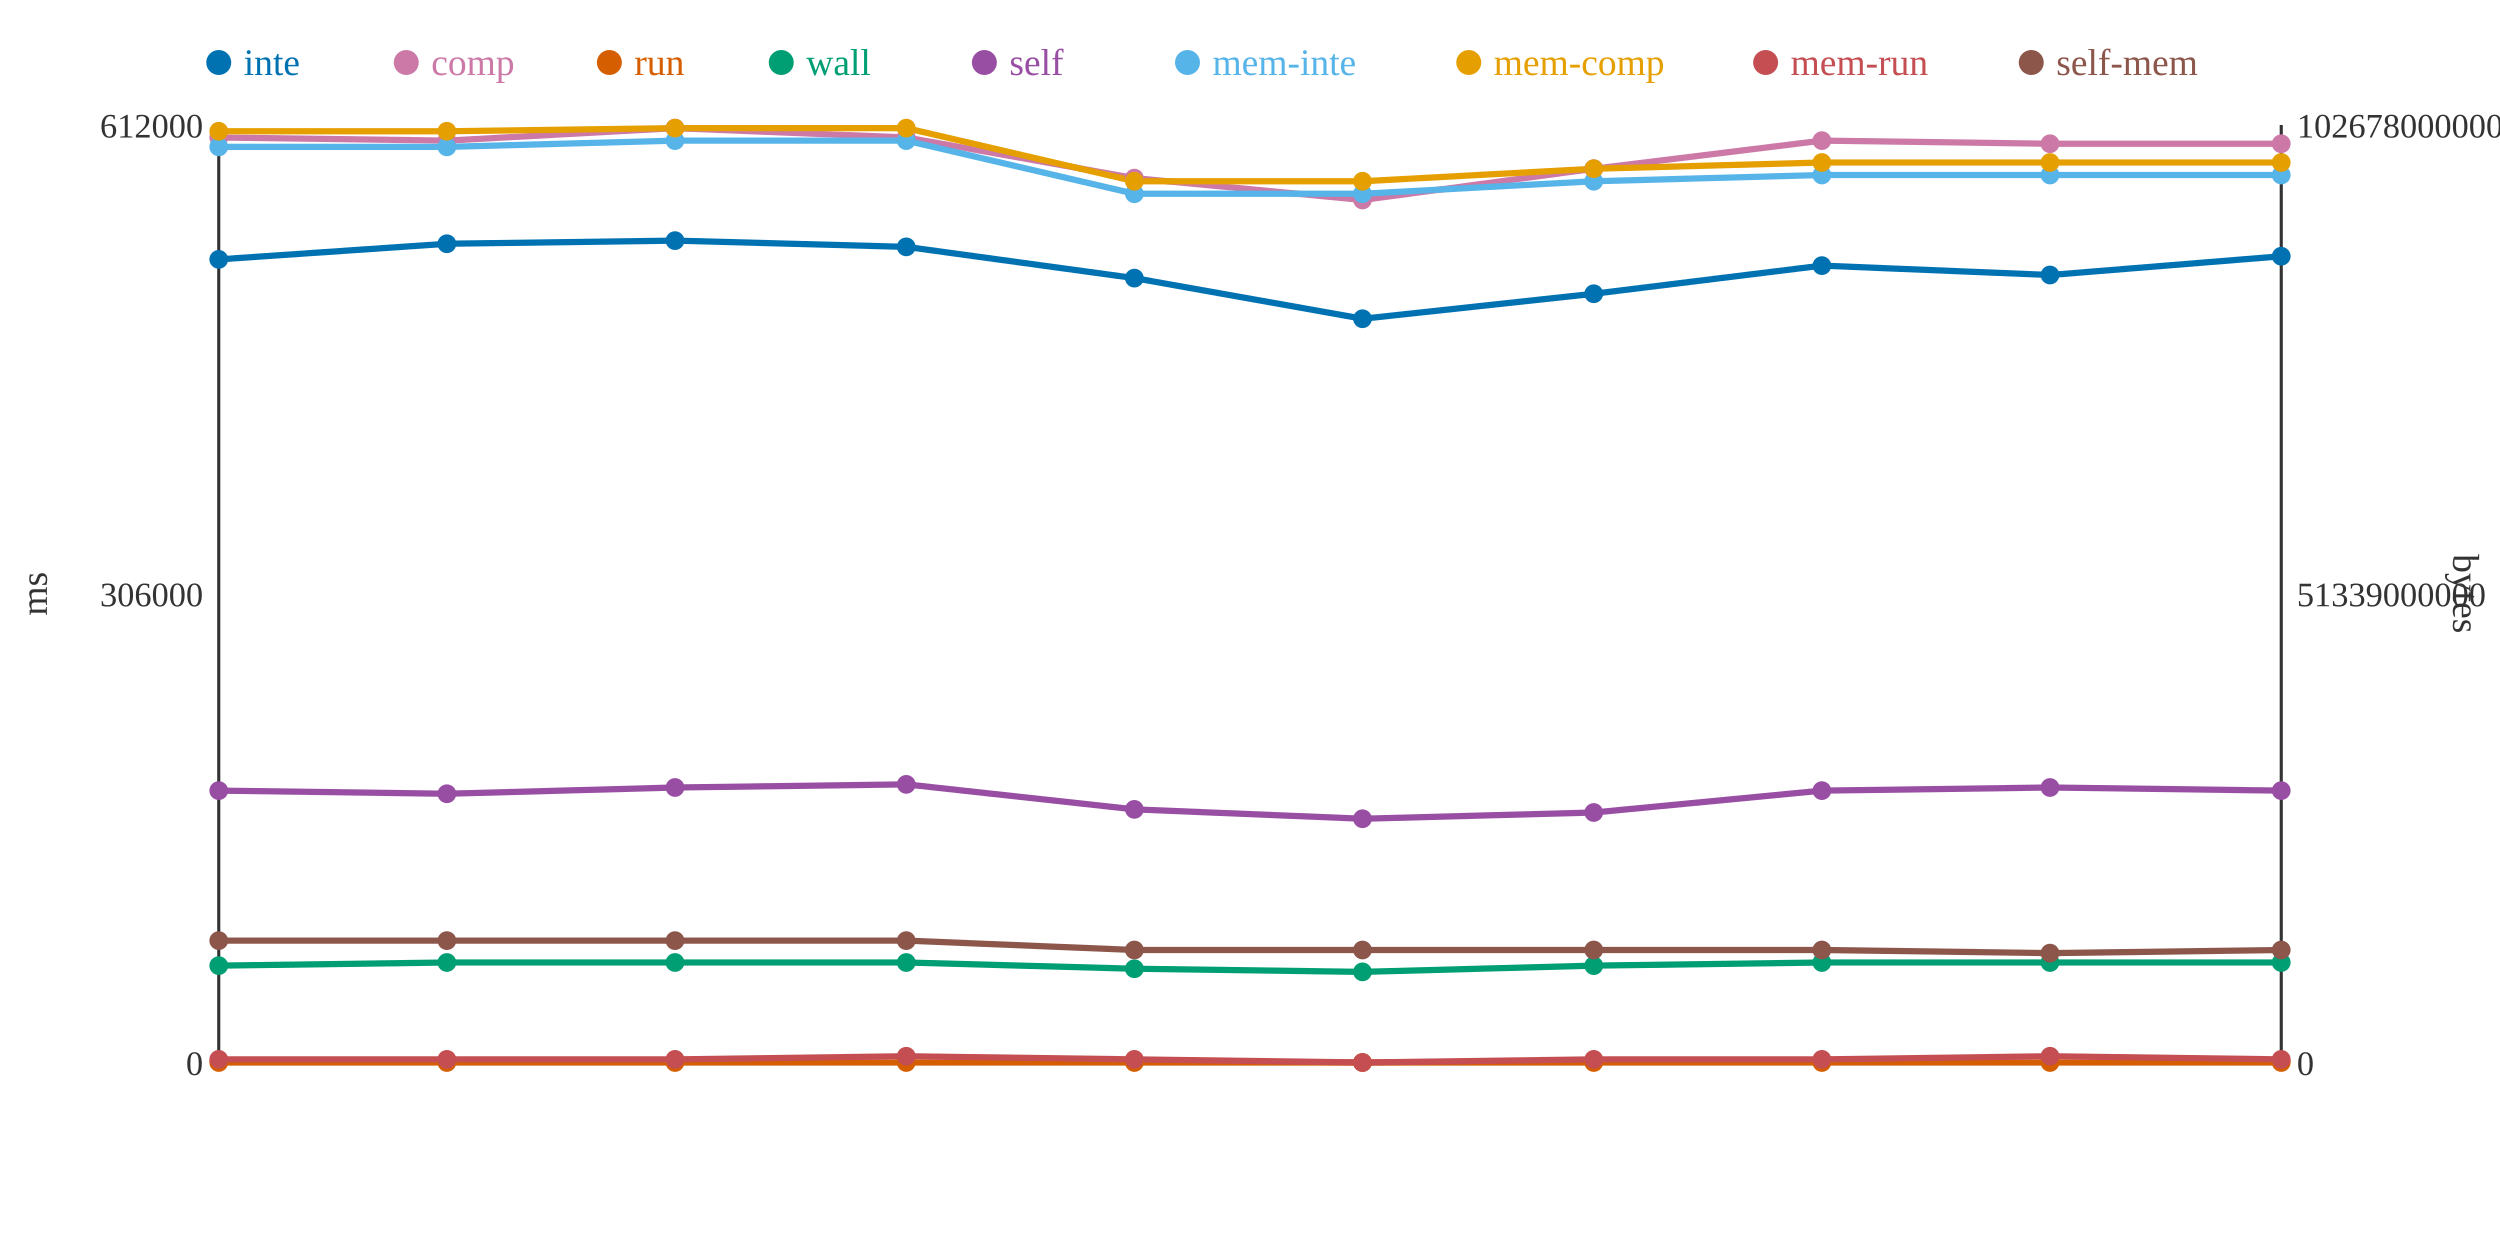
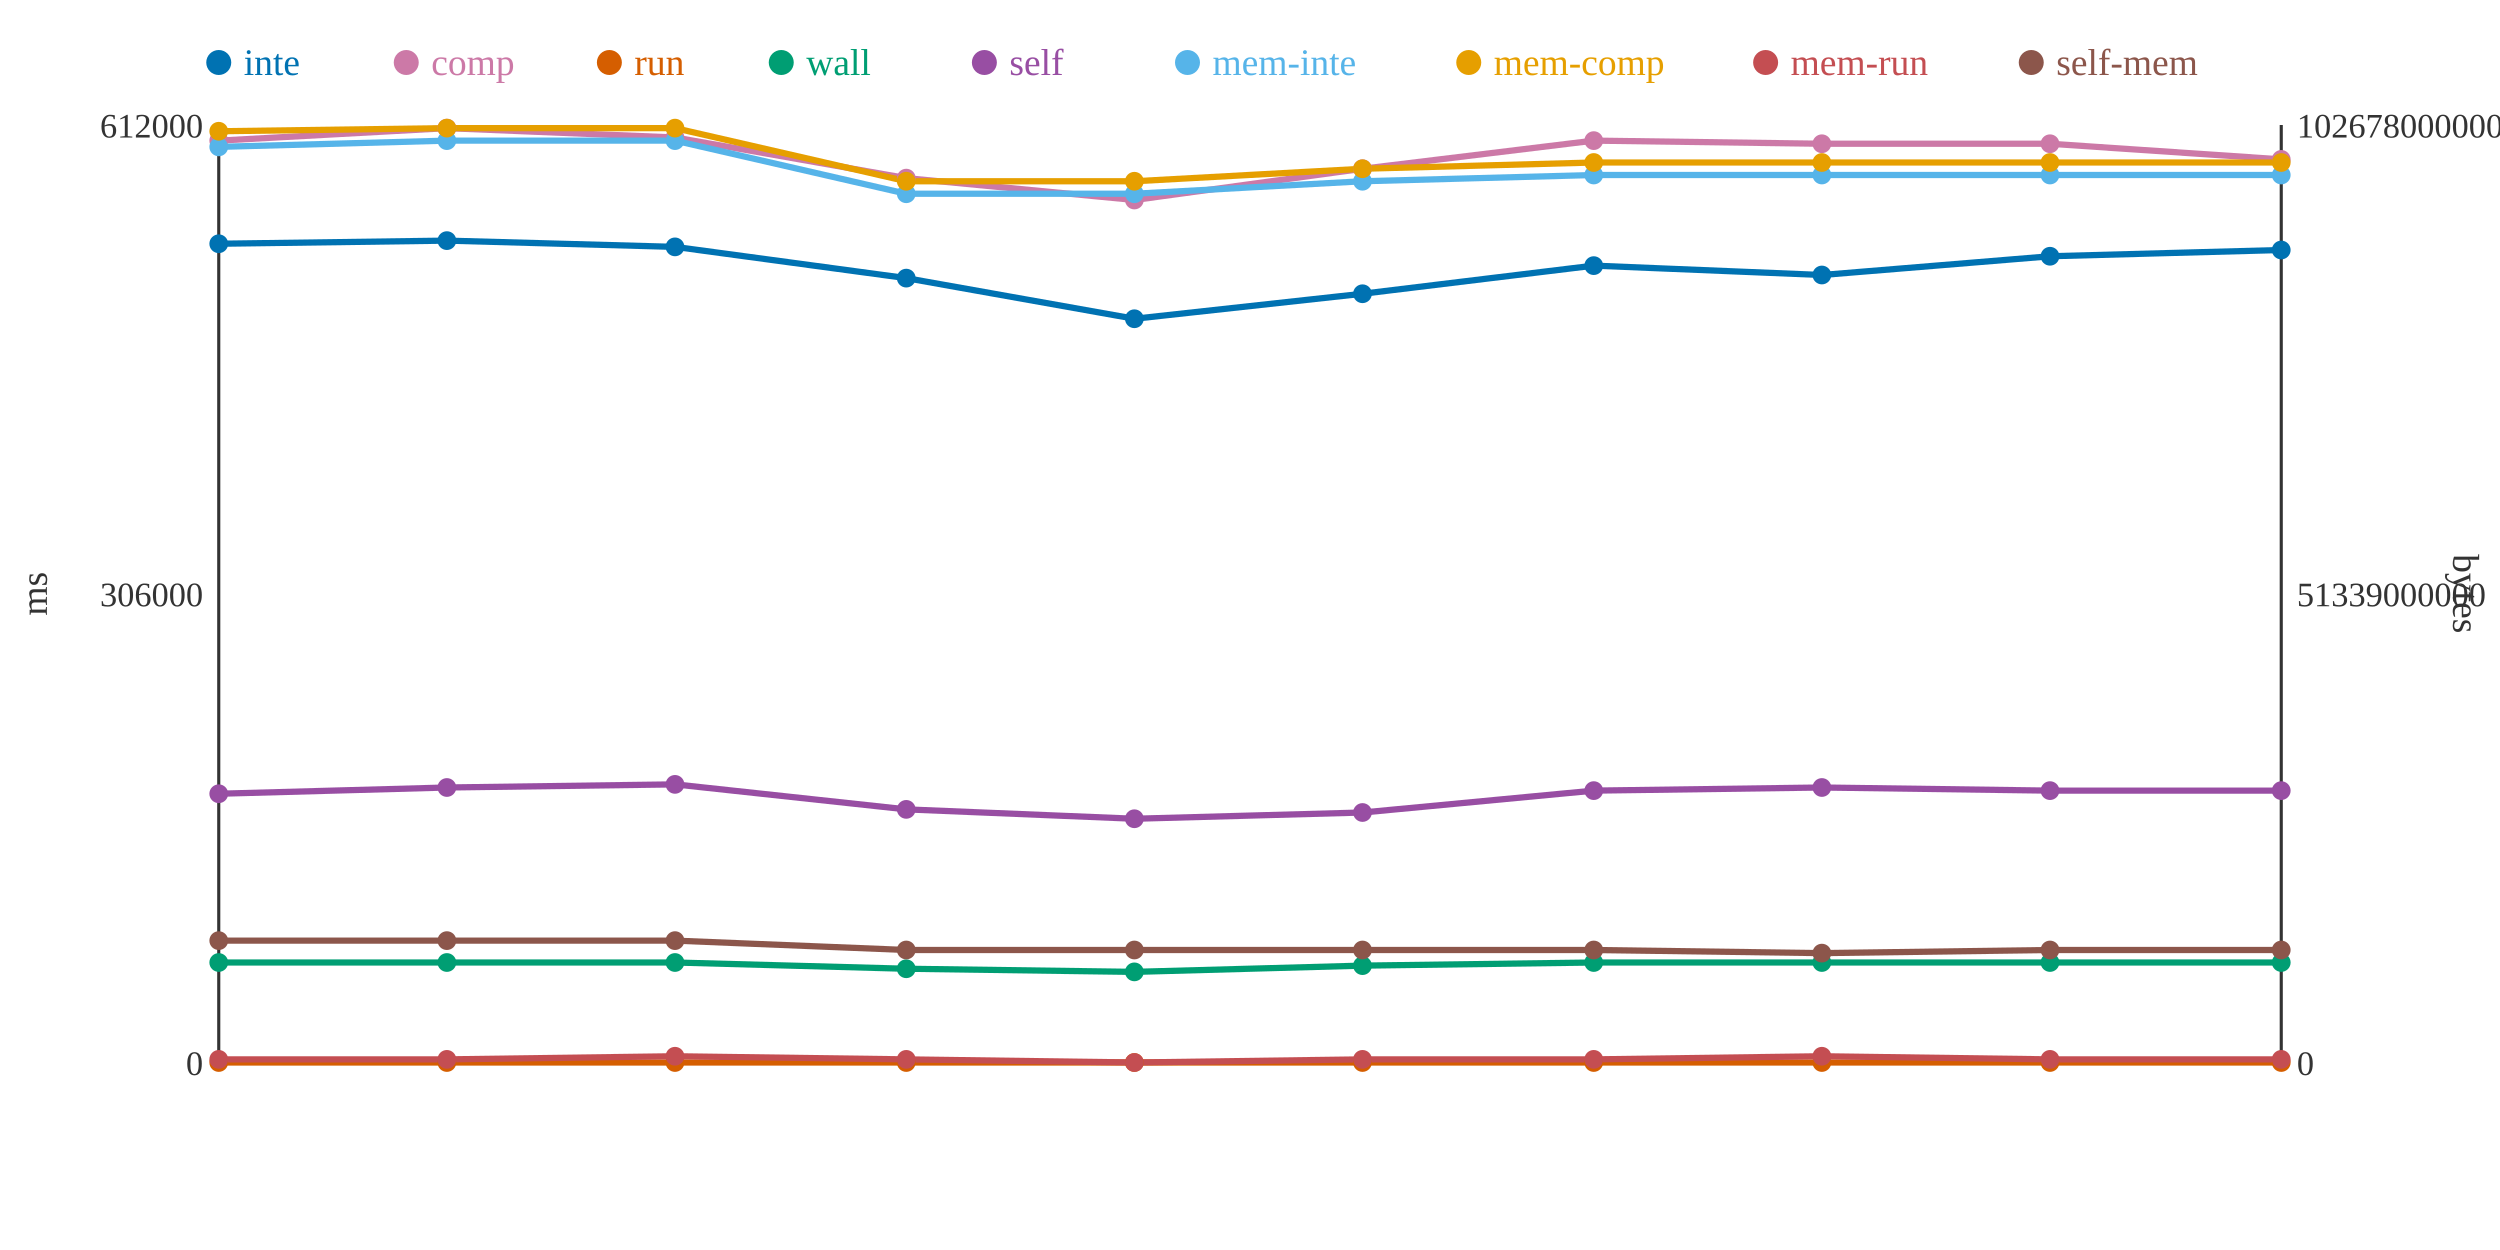
<svg xmlns="http://www.w3.org/2000/svg" width="800" height="400">
  <rect width="800" height="400" fill="white" />
  <line x1="70" y1="40" x2="70" y2="340" stroke="#333" stroke-width="1" />
  <line x1="70" y1="340" x2="730" y2="340" stroke="#333" stroke-width="1" />
  <line x1="730" y1="40" x2="730" y2="340" stroke="#333" stroke-width="1" />
  <text x="65" y="344" text-anchor="end" font-size="11" fill="#333">0</text>
  <text x="65" y="194" text-anchor="end" font-size="11" fill="#333">306000</text>
  <text x="65" y="44" text-anchor="end" font-size="11" fill="#333">612000</text>
  <text x="15" y="190" text-anchor="middle" font-size="12" fill="#333" transform="rotate(-90 15 190)">ms</text>
  <text x="735" y="344" text-anchor="start" font-size="11" fill="#333">0</text>
  <text x="735" y="194" text-anchor="start" font-size="11" fill="#333">51339000000</text>
  <text x="735" y="44" text-anchor="start" font-size="11" fill="#333">102678000000</text>
  <text x="785" y="190" text-anchor="middle" font-size="12" fill="#333" transform="rotate(90 785 190)">bytes</text>
-   <polyline points="70,83 143,78 216,77 290,79 363,89 436,102 510,94 583,85 656,88 730,82" fill="none" stroke="#0072B2" stroke-width="2" />
-   <polyline points="70,44 143,45 216,41 290,44 363,57 436,64 510,54 583,45 656,46 730,46" fill="none" stroke="#CC79A7" stroke-width="2" />
+   <polyline points="70,78 143,77 216,79 290,89 363,102 436,94 510,85 583,88 656,82 730,80" fill="none" stroke="#0072B2" stroke-width="2" />
+   <polyline points="70,45 143,41 216,44 290,57 363,64 436,54 510,45 583,46 656,46 730,51" fill="none" stroke="#CC79A7" stroke-width="2" />
  <polyline points="70,340 143,340 216,340 290,340 363,340 436,340 510,340 583,340 656,340 730,340" fill="none" stroke="#D55E00" stroke-width="2" />
-   <polyline points="70,309 143,308 216,308 290,308 363,310 436,311 510,309 583,308 656,308 730,308" fill="none" stroke="#009E73" stroke-width="2" />
-   <polyline points="70,253 143,254 216,252 290,251 363,259 436,262 510,260 583,253 656,252 730,253" fill="none" stroke="#984EA3" stroke-width="2" />
-   <polyline points="70,47 143,47 216,45 290,45 363,62 436,62 510,58 583,56 656,56 730,56" fill="none" stroke="#56B4E9" stroke-width="2" />
-   <polyline points="70,42 143,42 216,41 290,41 363,58 436,58 510,54 583,52 656,52 730,52" fill="none" stroke="#E69F00" stroke-width="2" />
-   <polyline points="70,339 143,339 216,339 290,338 363,339 436,340 510,339 583,339 656,338 730,339" fill="none" stroke="#C44E52" stroke-width="2" />
-   <polyline points="70,301 143,301 216,301 290,301 363,304 436,304 510,304 583,304 656,305 730,304" fill="none" stroke="#8C564B" stroke-width="2" />
-   <circle cx="70" cy="83" r="3" fill="#0072B2" />
-   <circle cx="70" cy="44" r="3" fill="#CC79A7" />
+   <polyline points="70,308 143,308 216,308 290,310 363,311 436,309 510,308 583,308 656,308 730,308" fill="none" stroke="#009E73" stroke-width="2" />
+   <polyline points="70,254 143,252 216,251 290,259 363,262 436,260 510,253 583,252 656,253 730,253" fill="none" stroke="#984EA3" stroke-width="2" />
+   <polyline points="70,47 143,45 216,45 290,62 363,62 436,58 510,56 583,56 656,56 730,56" fill="none" stroke="#56B4E9" stroke-width="2" />
+   <polyline points="70,42 143,41 216,41 290,58 363,58 436,54 510,52 583,52 656,52 730,52" fill="none" stroke="#E69F00" stroke-width="2" />
+   <polyline points="70,339 143,339 216,338 290,339 363,340 436,339 510,339 583,338 656,339 730,339" fill="none" stroke="#C44E52" stroke-width="2" />
+   <polyline points="70,301 143,301 216,301 290,304 363,304 436,304 510,304 583,305 656,304 730,304" fill="none" stroke="#8C564B" stroke-width="2" />
+   <circle cx="70" cy="78" r="3" fill="#0072B2" />
+   <circle cx="70" cy="45" r="3" fill="#CC79A7" />
  <circle cx="70" cy="340" r="3" fill="#D55E00" />
-   <circle cx="70" cy="309" r="3" fill="#009E73" />
-   <circle cx="70" cy="253" r="3" fill="#984EA3" />
+   <circle cx="70" cy="308" r="3" fill="#009E73" />
+   <circle cx="70" cy="254" r="3" fill="#984EA3" />
  <circle cx="70" cy="47" r="3" fill="#56B4E9" />
  <circle cx="70" cy="42" r="3" fill="#E69F00" />
  <circle cx="70" cy="339" r="3" fill="#C44E52" />
  <circle cx="70" cy="301" r="3" fill="#8C564B" />
-   <circle cx="143" cy="78" r="3" fill="#0072B2" />
-   <circle cx="143" cy="45" r="3" fill="#CC79A7" />
+   <circle cx="143" cy="77" r="3" fill="#0072B2" />
+   <circle cx="143" cy="41" r="3" fill="#CC79A7" />
  <circle cx="143" cy="340" r="3" fill="#D55E00" />
  <circle cx="143" cy="308" r="3" fill="#009E73" />
-   <circle cx="143" cy="254" r="3" fill="#984EA3" />
-   <circle cx="143" cy="47" r="3" fill="#56B4E9" />
-   <circle cx="143" cy="42" r="3" fill="#E69F00" />
+   <circle cx="143" cy="252" r="3" fill="#984EA3" />
+   <circle cx="143" cy="45" r="3" fill="#56B4E9" />
+   <circle cx="143" cy="41" r="3" fill="#E69F00" />
  <circle cx="143" cy="339" r="3" fill="#C44E52" />
  <circle cx="143" cy="301" r="3" fill="#8C564B" />
-   <circle cx="216" cy="77" r="3" fill="#0072B2" />
-   <circle cx="216" cy="41" r="3" fill="#CC79A7" />
+   <circle cx="216" cy="79" r="3" fill="#0072B2" />
+   <circle cx="216" cy="44" r="3" fill="#CC79A7" />
  <circle cx="216" cy="340" r="3" fill="#D55E00" />
  <circle cx="216" cy="308" r="3" fill="#009E73" />
-   <circle cx="216" cy="252" r="3" fill="#984EA3" />
+   <circle cx="216" cy="251" r="3" fill="#984EA3" />
  <circle cx="216" cy="45" r="3" fill="#56B4E9" />
  <circle cx="216" cy="41" r="3" fill="#E69F00" />
-   <circle cx="216" cy="339" r="3" fill="#C44E52" />
+   <circle cx="216" cy="338" r="3" fill="#C44E52" />
  <circle cx="216" cy="301" r="3" fill="#8C564B" />
-   <circle cx="290" cy="79" r="3" fill="#0072B2" />
-   <circle cx="290" cy="44" r="3" fill="#CC79A7" />
+   <circle cx="290" cy="89" r="3" fill="#0072B2" />
+   <circle cx="290" cy="57" r="3" fill="#CC79A7" />
  <circle cx="290" cy="340" r="3" fill="#D55E00" />
-   <circle cx="290" cy="308" r="3" fill="#009E73" />
-   <circle cx="290" cy="251" r="3" fill="#984EA3" />
-   <circle cx="290" cy="45" r="3" fill="#56B4E9" />
-   <circle cx="290" cy="41" r="3" fill="#E69F00" />
-   <circle cx="290" cy="338" r="3" fill="#C44E52" />
-   <circle cx="290" cy="301" r="3" fill="#8C564B" />
-   <circle cx="363" cy="89" r="3" fill="#0072B2" />
-   <circle cx="363" cy="57" r="3" fill="#CC79A7" />
+   <circle cx="290" cy="310" r="3" fill="#009E73" />
+   <circle cx="290" cy="259" r="3" fill="#984EA3" />
+   <circle cx="290" cy="62" r="3" fill="#56B4E9" />
+   <circle cx="290" cy="58" r="3" fill="#E69F00" />
+   <circle cx="290" cy="339" r="3" fill="#C44E52" />
+   <circle cx="290" cy="304" r="3" fill="#8C564B" />
+   <circle cx="363" cy="102" r="3" fill="#0072B2" />
+   <circle cx="363" cy="64" r="3" fill="#CC79A7" />
  <circle cx="363" cy="340" r="3" fill="#D55E00" />
-   <circle cx="363" cy="310" r="3" fill="#009E73" />
-   <circle cx="363" cy="259" r="3" fill="#984EA3" />
+   <circle cx="363" cy="311" r="3" fill="#009E73" />
+   <circle cx="363" cy="262" r="3" fill="#984EA3" />
  <circle cx="363" cy="62" r="3" fill="#56B4E9" />
  <circle cx="363" cy="58" r="3" fill="#E69F00" />
-   <circle cx="363" cy="339" r="3" fill="#C44E52" />
+   <circle cx="363" cy="340" r="3" fill="#C44E52" />
  <circle cx="363" cy="304" r="3" fill="#8C564B" />
-   <circle cx="436" cy="102" r="3" fill="#0072B2" />
-   <circle cx="436" cy="64" r="3" fill="#CC79A7" />
+   <circle cx="436" cy="94" r="3" fill="#0072B2" />
+   <circle cx="436" cy="54" r="3" fill="#CC79A7" />
  <circle cx="436" cy="340" r="3" fill="#D55E00" />
-   <circle cx="436" cy="311" r="3" fill="#009E73" />
-   <circle cx="436" cy="262" r="3" fill="#984EA3" />
-   <circle cx="436" cy="62" r="3" fill="#56B4E9" />
-   <circle cx="436" cy="58" r="3" fill="#E69F00" />
-   <circle cx="436" cy="340" r="3" fill="#C44E52" />
+   <circle cx="436" cy="309" r="3" fill="#009E73" />
+   <circle cx="436" cy="260" r="3" fill="#984EA3" />
+   <circle cx="436" cy="58" r="3" fill="#56B4E9" />
+   <circle cx="436" cy="54" r="3" fill="#E69F00" />
+   <circle cx="436" cy="339" r="3" fill="#C44E52" />
  <circle cx="436" cy="304" r="3" fill="#8C564B" />
-   <circle cx="510" cy="94" r="3" fill="#0072B2" />
-   <circle cx="510" cy="54" r="3" fill="#CC79A7" />
+   <circle cx="510" cy="85" r="3" fill="#0072B2" />
+   <circle cx="510" cy="45" r="3" fill="#CC79A7" />
  <circle cx="510" cy="340" r="3" fill="#D55E00" />
-   <circle cx="510" cy="309" r="3" fill="#009E73" />
-   <circle cx="510" cy="260" r="3" fill="#984EA3" />
-   <circle cx="510" cy="58" r="3" fill="#56B4E9" />
-   <circle cx="510" cy="54" r="3" fill="#E69F00" />
+   <circle cx="510" cy="308" r="3" fill="#009E73" />
+   <circle cx="510" cy="253" r="3" fill="#984EA3" />
+   <circle cx="510" cy="56" r="3" fill="#56B4E9" />
+   <circle cx="510" cy="52" r="3" fill="#E69F00" />
  <circle cx="510" cy="339" r="3" fill="#C44E52" />
  <circle cx="510" cy="304" r="3" fill="#8C564B" />
-   <circle cx="583" cy="85" r="3" fill="#0072B2" />
-   <circle cx="583" cy="45" r="3" fill="#CC79A7" />
+   <circle cx="583" cy="88" r="3" fill="#0072B2" />
+   <circle cx="583" cy="46" r="3" fill="#CC79A7" />
  <circle cx="583" cy="340" r="3" fill="#D55E00" />
  <circle cx="583" cy="308" r="3" fill="#009E73" />
-   <circle cx="583" cy="253" r="3" fill="#984EA3" />
+   <circle cx="583" cy="252" r="3" fill="#984EA3" />
  <circle cx="583" cy="56" r="3" fill="#56B4E9" />
  <circle cx="583" cy="52" r="3" fill="#E69F00" />
-   <circle cx="583" cy="339" r="3" fill="#C44E52" />
-   <circle cx="583" cy="304" r="3" fill="#8C564B" />
-   <circle cx="656" cy="88" r="3" fill="#0072B2" />
+   <circle cx="583" cy="338" r="3" fill="#C44E52" />
+   <circle cx="583" cy="305" r="3" fill="#8C564B" />
+   <circle cx="656" cy="82" r="3" fill="#0072B2" />
  <circle cx="656" cy="46" r="3" fill="#CC79A7" />
  <circle cx="656" cy="340" r="3" fill="#D55E00" />
  <circle cx="656" cy="308" r="3" fill="#009E73" />
-   <circle cx="656" cy="252" r="3" fill="#984EA3" />
+   <circle cx="656" cy="253" r="3" fill="#984EA3" />
  <circle cx="656" cy="56" r="3" fill="#56B4E9" />
  <circle cx="656" cy="52" r="3" fill="#E69F00" />
-   <circle cx="656" cy="338" r="3" fill="#C44E52" />
-   <circle cx="656" cy="305" r="3" fill="#8C564B" />
-   <circle cx="730" cy="82" r="3" fill="#0072B2" />
-   <circle cx="730" cy="46" r="3" fill="#CC79A7" />
+   <circle cx="656" cy="339" r="3" fill="#C44E52" />
+   <circle cx="656" cy="304" r="3" fill="#8C564B" />
+   <circle cx="730" cy="80" r="3" fill="#0072B2" />
+   <circle cx="730" cy="51" r="3" fill="#CC79A7" />
  <circle cx="730" cy="340" r="3" fill="#D55E00" />
  <circle cx="730" cy="308" r="3" fill="#009E73" />
  <circle cx="730" cy="253" r="3" fill="#984EA3" />
  <circle cx="730" cy="56" r="3" fill="#56B4E9" />
  <circle cx="730" cy="52" r="3" fill="#E69F00" />
  <circle cx="730" cy="339" r="3" fill="#C44E52" />
  <circle cx="730" cy="304" r="3" fill="#8C564B" />
  <circle cx="70" cy="20" r="4" fill="#0072B2" />
  <text x="78" y="24" text-anchor="start" font-size="12" fill="#0072B2">inte</text>
  <circle cx="130" cy="20" r="4" fill="#CC79A7" />
  <text x="138" y="24" text-anchor="start" font-size="12" fill="#CC79A7">comp</text>
  <circle cx="195" cy="20" r="4" fill="#D55E00" />
  <text x="203" y="24" text-anchor="start" font-size="12" fill="#D55E00">run</text>
  <circle cx="250" cy="20" r="4" fill="#009E73" />
  <text x="258" y="24" text-anchor="start" font-size="12" fill="#009E73">wall</text>
  <circle cx="315" cy="20" r="4" fill="#984EA3" />
  <text x="323" y="24" text-anchor="start" font-size="12" fill="#984EA3">self</text>
  <circle cx="380" cy="20" r="4" fill="#56B4E9" />
  <text x="388" y="24" text-anchor="start" font-size="12" fill="#56B4E9">mem-inte</text>
  <circle cx="470" cy="20" r="4" fill="#E69F00" />
  <text x="478" y="24" text-anchor="start" font-size="12" fill="#E69F00">mem-comp</text>
  <circle cx="565" cy="20" r="4" fill="#C44E52" />
  <text x="573" y="24" text-anchor="start" font-size="12" fill="#C44E52">mem-run</text>
  <circle cx="650" cy="20" r="4" fill="#8C564B" />
  <text x="658" y="24" text-anchor="start" font-size="12" fill="#8C564B">self-mem</text>
</svg>
